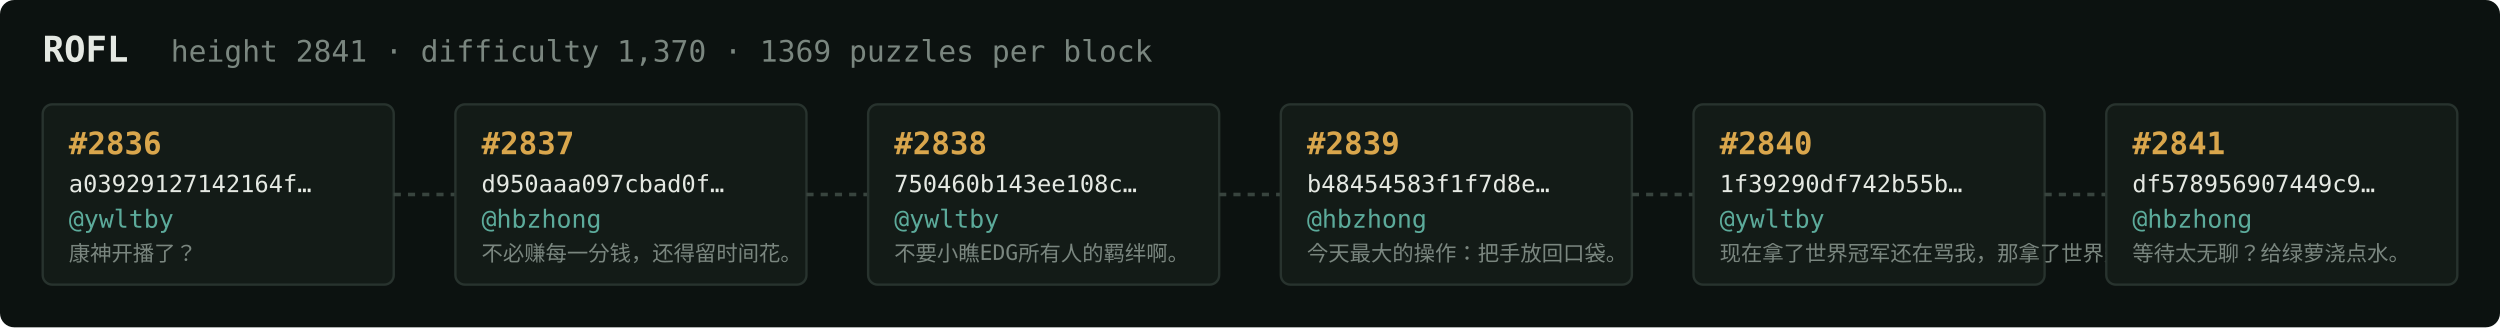
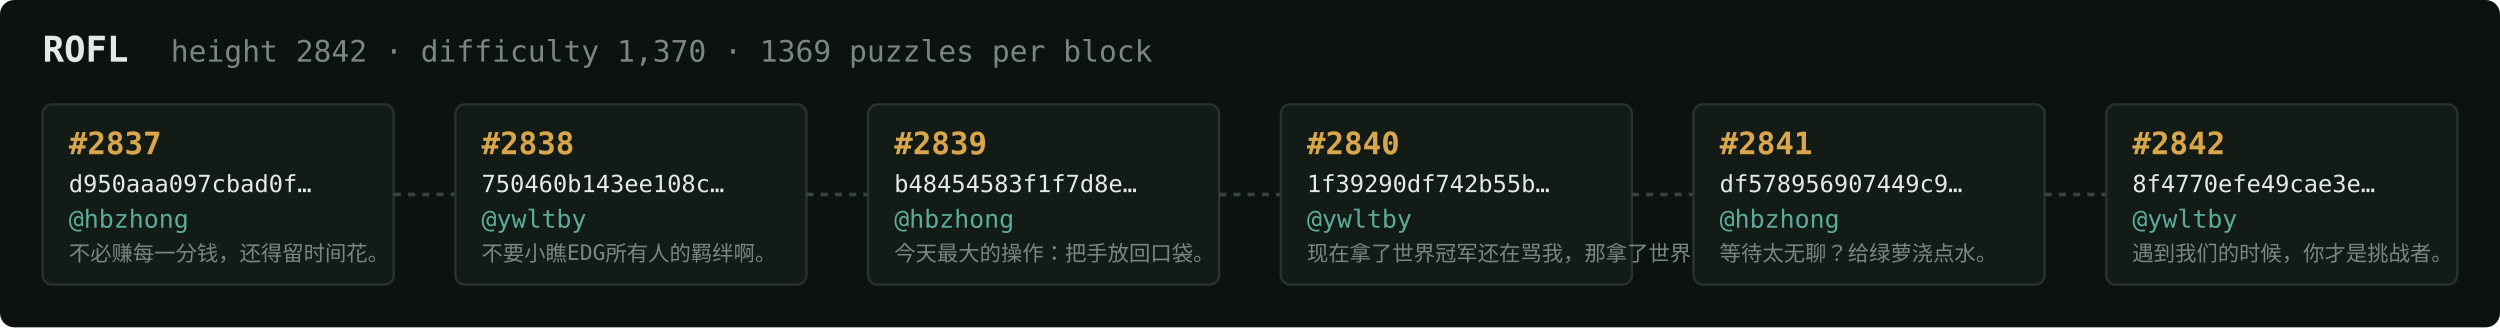
<svg xmlns="http://www.w3.org/2000/svg" width="1054" height="138" viewBox="0 0 1054 138" font-family="ui-monospace,SFMono-Regular,Menlo,monospace">
  <rect fill="#0c1210" width="1054" height="138" rx="6" />
  <text x="18" y="26" fill="#e5e9e3" font-size="15" font-weight="700">ROFL</text>
-   <text x="72" y="26" fill="#7a867f" font-size="12.5">height 2841 · difficulty 1,370 · 1369 puzzles per block</text>
+   <text x="72" y="26" fill="#7a867f" font-size="12.5">height 2842 · difficulty 1,370 · 1369 puzzles per block</text>
  <rect x="18" y="44" width="148" height="76" rx="4" fill="#131b17" stroke="#28332e" stroke-width="1" />
-   <text x="29" y="65" fill="#d9a64c" font-size="13" font-weight="700">#2836</text>
-   <text x="29" y="81" fill="#e5e9e3" font-size="10">a03929127142164f…</text>
-   <text x="29" y="96" fill="#5cab9b" font-size="10.5">@ywltby</text>
-   <text x="29" y="110" fill="#7a867f" font-size="9">康神开播了？</text>
+   <text x="29" y="65" fill="#d9a64c" font-size="13" font-weight="700">#2837</text>
+   <text x="29" y="81" fill="#e5e9e3" font-size="10">d950aaa097cbad0f…</text>
+   <text x="29" y="96" fill="#5cab9b" font-size="10.5">@hbzhong</text>
+   <text x="29" y="110" fill="#7a867f" font-size="9">不必赚每一分钱，还得留时间花。</text>
  <line x1="166" y1="82.0" x2="192" y2="82.0" stroke="#38443e" stroke-width="1.5" stroke-dasharray="3 3" />
  <rect x="192" y="44" width="148" height="76" rx="4" fill="#131b17" stroke="#28332e" stroke-width="1" />
-   <text x="203" y="65" fill="#d9a64c" font-size="13" font-weight="700">#2837</text>
-   <text x="203" y="81" fill="#e5e9e3" font-size="10">d950aaa097cbad0f…</text>
-   <text x="203" y="96" fill="#5cab9b" font-size="10.5">@hbzhong</text>
-   <text x="203" y="110" fill="#7a867f" font-size="9">不必赚每一分钱，还得留时间花。</text>
+   <text x="203" y="65" fill="#d9a64c" font-size="13" font-weight="700">#2838</text>
+   <text x="203" y="81" fill="#e5e9e3" font-size="10">750460b143ee108c…</text>
+   <text x="203" y="96" fill="#5cab9b" font-size="10.5">@ywltby</text>
+   <text x="203" y="110" fill="#7a867f" font-size="9">不要小瞧EDG所有人的羁绊啊。</text>
  <line x1="340" y1="82.0" x2="366" y2="82.0" stroke="#38443e" stroke-width="1.5" stroke-dasharray="3 3" />
  <rect x="366" y="44" width="148" height="76" rx="4" fill="#131b17" stroke="#28332e" stroke-width="1" />
-   <text x="377" y="65" fill="#d9a64c" font-size="13" font-weight="700">#2838</text>
-   <text x="377" y="81" fill="#e5e9e3" font-size="10">750460b143ee108c…</text>
-   <text x="377" y="96" fill="#5cab9b" font-size="10.5">@ywltby</text>
-   <text x="377" y="110" fill="#7a867f" font-size="9">不要小瞧EDG所有人的羁绊啊。</text>
+   <text x="377" y="65" fill="#d9a64c" font-size="13" font-weight="700">#2839</text>
+   <text x="377" y="81" fill="#e5e9e3" font-size="10">b48454583f1f7d8e…</text>
+   <text x="377" y="96" fill="#5cab9b" font-size="10.5">@hbzhong</text>
+   <text x="377" y="110" fill="#7a867f" font-size="9">今天最大的操作：把手放回口袋。</text>
  <line x1="514" y1="82.0" x2="540" y2="82.0" stroke="#38443e" stroke-width="1.5" stroke-dasharray="3 3" />
  <rect x="540" y="44" width="148" height="76" rx="4" fill="#131b17" stroke="#28332e" stroke-width="1" />
-   <text x="551" y="65" fill="#d9a64c" font-size="13" font-weight="700">#2839</text>
-   <text x="551" y="81" fill="#e5e9e3" font-size="10">b48454583f1f7d8e…</text>
-   <text x="551" y="96" fill="#5cab9b" font-size="10.5">@hbzhong</text>
-   <text x="551" y="110" fill="#7a867f" font-size="9">今天最大的操作：把手放回口袋。</text>
+   <text x="551" y="65" fill="#d9a64c" font-size="13" font-weight="700">#2840</text>
+   <text x="551" y="81" fill="#e5e9e3" font-size="10">1f39290df742b55b…</text>
+   <text x="551" y="96" fill="#5cab9b" font-size="10.5">@ywltby</text>
+   <text x="551" y="110" fill="#7a867f" font-size="9">现在拿了世界冠军还在骂我，那拿了世界冠军有…</text>
  <line x1="688" y1="82.0" x2="714" y2="82.0" stroke="#38443e" stroke-width="1.5" stroke-dasharray="3 3" />
  <rect x="714" y="44" width="148" height="76" rx="4" fill="#131b17" stroke="#28332e" stroke-width="1" />
-   <text x="725" y="65" fill="#d9a64c" font-size="13" font-weight="700">#2840</text>
-   <text x="725" y="81" fill="#e5e9e3" font-size="10">1f39290df742b55b…</text>
-   <text x="725" y="96" fill="#5cab9b" font-size="10.5">@ywltby</text>
-   <text x="725" y="110" fill="#7a867f" font-size="9">现在拿了世界冠军还在骂我，那拿了世界冠军有…</text>
+   <text x="725" y="65" fill="#d9a64c" font-size="13" font-weight="700">#2841</text>
+   <text x="725" y="81" fill="#e5e9e3" font-size="10">df578956907449c9…</text>
+   <text x="725" y="96" fill="#5cab9b" font-size="10.5">@hbzhong</text>
+   <text x="725" y="110" fill="#7a867f" font-size="9">等待太无聊？给绿萝浇点水。</text>
  <line x1="862" y1="82.0" x2="888" y2="82.0" stroke="#38443e" stroke-width="1.5" stroke-dasharray="3 3" />
  <rect x="888" y="44" width="148" height="76" rx="4" fill="#131b17" stroke="#28332e" stroke-width="1" />
-   <text x="899" y="65" fill="#d9a64c" font-size="13" font-weight="700">#2841</text>
-   <text x="899" y="81" fill="#e5e9e3" font-size="10">df578956907449c9…</text>
-   <text x="899" y="96" fill="#5cab9b" font-size="10.5">@hbzhong</text>
-   <text x="899" y="110" fill="#7a867f" font-size="9">等待太无聊？给绿萝浇点水。</text>
+   <text x="899" y="65" fill="#d9a64c" font-size="13" font-weight="700">#2842</text>
+   <text x="899" y="81" fill="#e5e9e3" font-size="10">8f4770efe49cae3e…</text>
+   <text x="899" y="96" fill="#5cab9b" font-size="10.5">@ywltby</text>
+   <text x="899" y="110" fill="#7a867f" font-size="9">遇到我们的时候，你才是挑战者。</text>
</svg>
